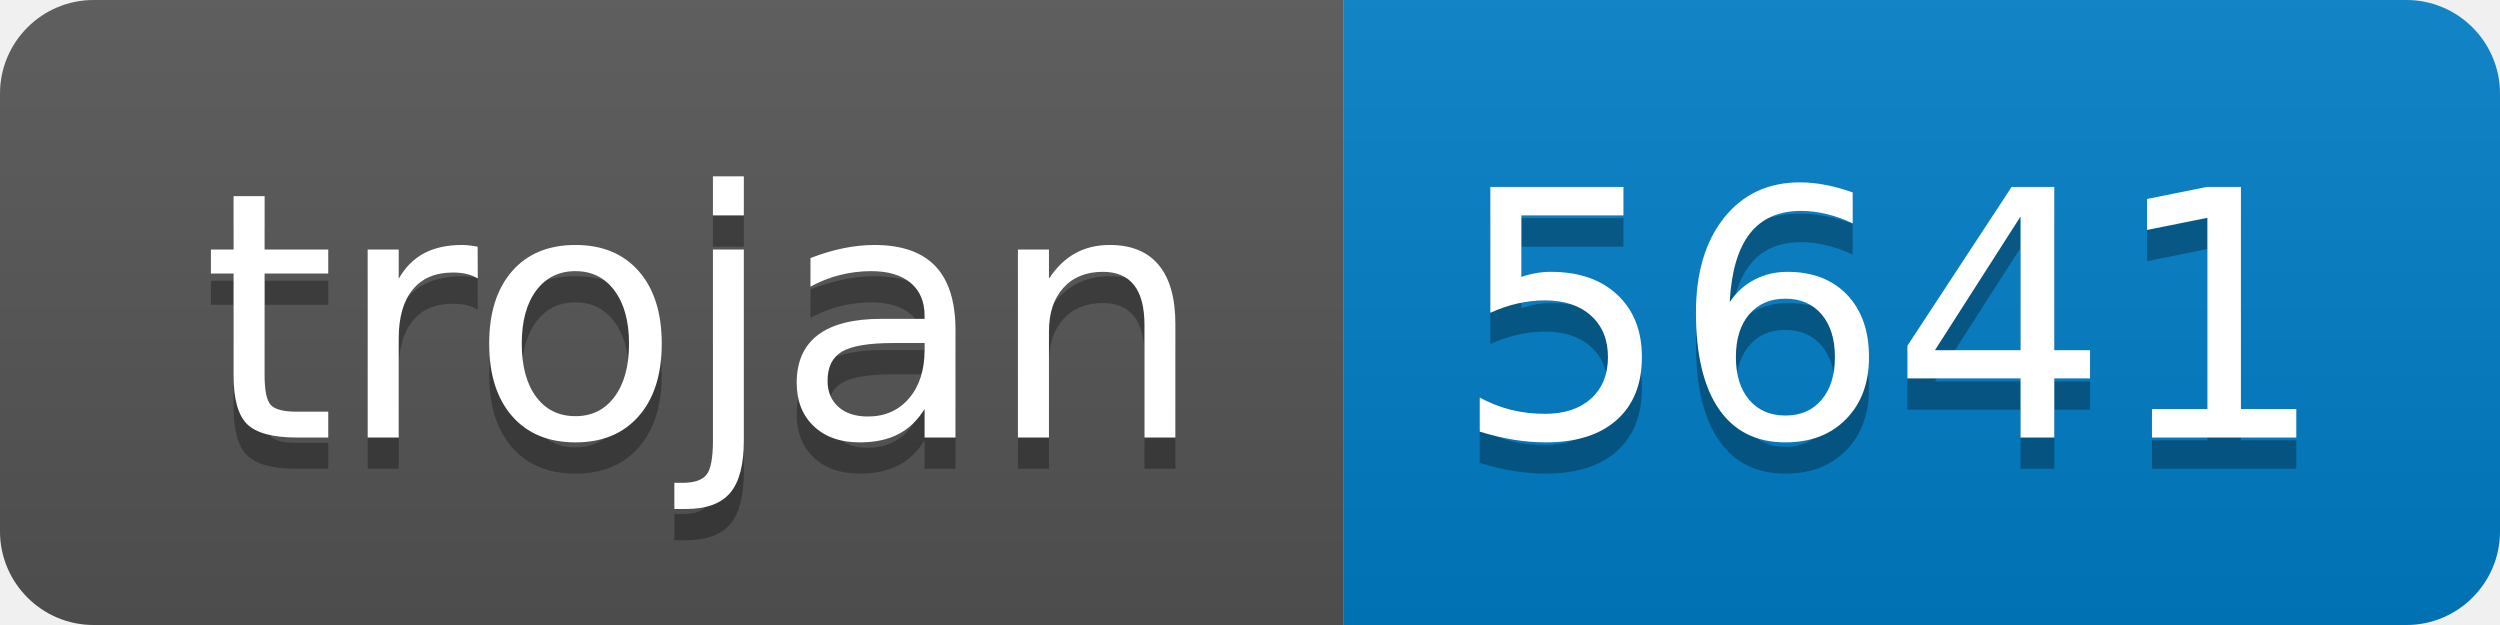
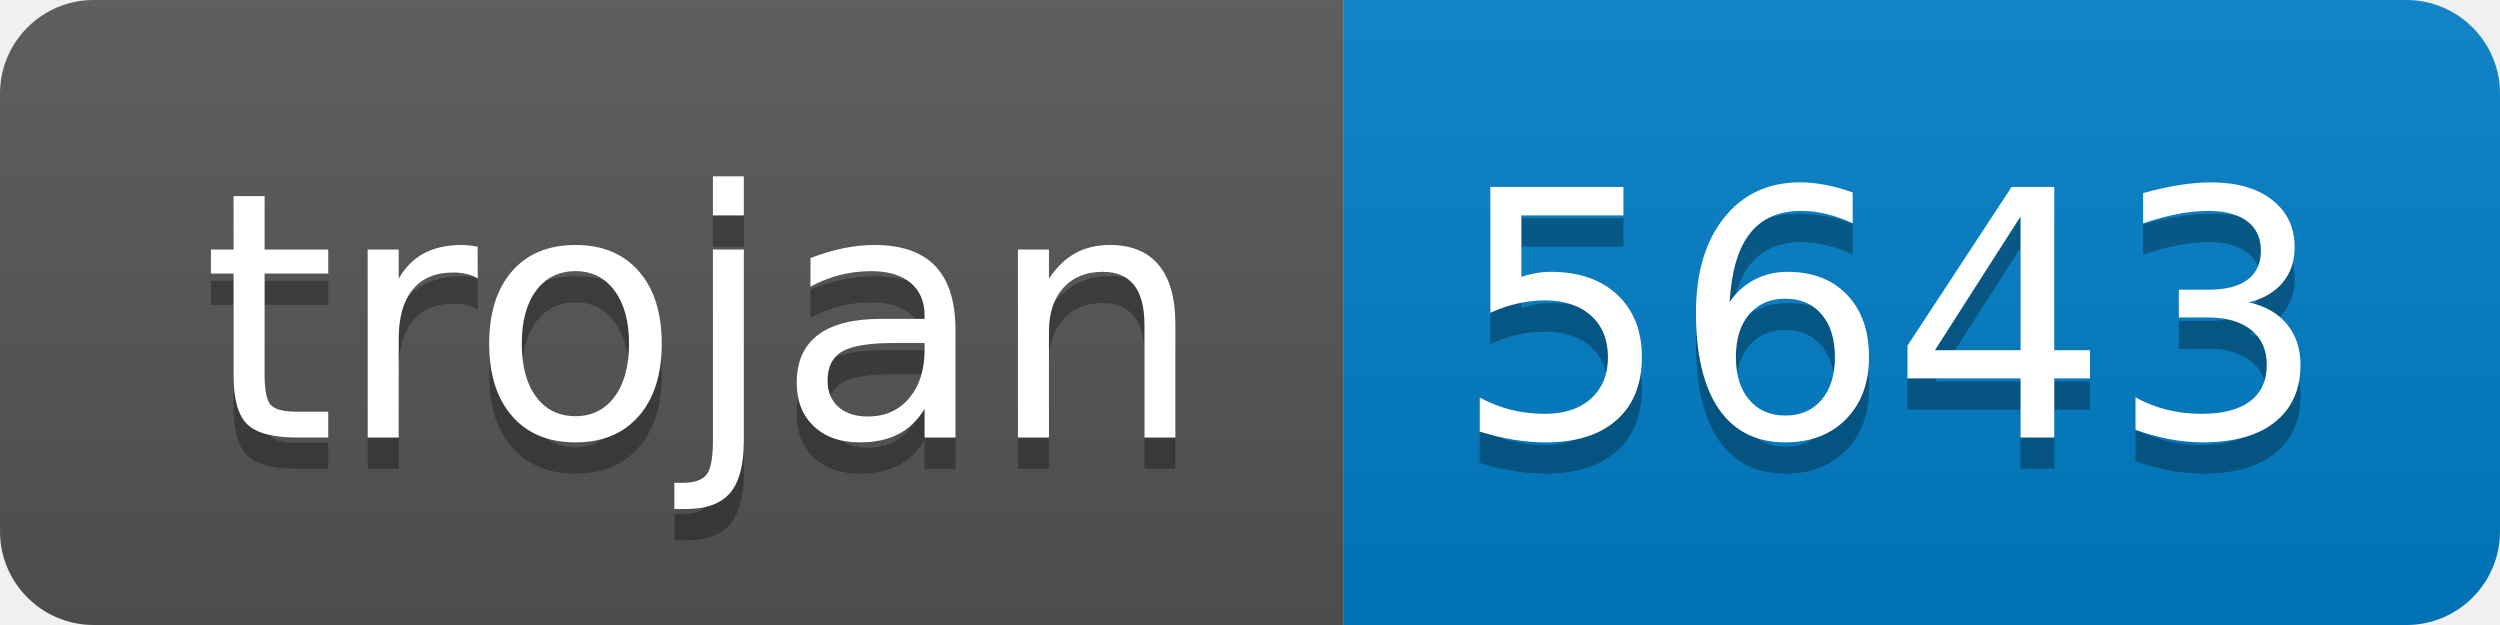
- <svg xmlns="http://www.w3.org/2000/svg" width="80" height="20" role="img" aria-label="trojan: 5641">
+ <svg xmlns="http://www.w3.org/2000/svg" width="80" height="20" role="img" aria-label="trojan: 5643">
  <linearGradient id="s" x2="0" y2="100%">
    <stop offset="0" stop-color="#bbb" stop-opacity=".1" />
    <stop offset="1" stop-opacity=".1" />
  </linearGradient>
  <clipPath id="r">
    <rect width="80" height="20" rx="3" fill="#fff" />
  </clipPath>
  <g clip-path="url(#r)">
    <rect width="43" height="20" fill="#555" />
    <rect x="43" width="37" height="20" fill="#007ec6" />
    <rect width="80" height="20" fill="url(#s)" />
  </g>
  <g fill="#fff" text-anchor="middle" font-family="Verdana,Geneva,DejaVu Sans,sans-serif" text-rendering="geometricPrecision" font-size="110">
    <text aria-hidden="true" x="225" y="150" fill="#010101" fill-opacity=".3" transform="scale(.1)" textLength="330">trojan</text>
    <text x="225" y="140" transform="scale(.1)" fill="#fff" textLength="330">trojan</text>
-     <text aria-hidden="true" x="605" y="150" fill="#010101" fill-opacity=".3" transform="scale(.1)" textLength="270">5641</text>
-     <text x="605" y="140" transform="scale(.1)" fill="#fff" textLength="270">5641</text>
+     <text aria-hidden="true" x="605" y="150" fill="#010101" fill-opacity=".3" transform="scale(.1)" textLength="270">5643</text>
+     <text x="605" y="140" transform="scale(.1)" fill="#fff" textLength="270">5643</text>
  </g>
</svg>
